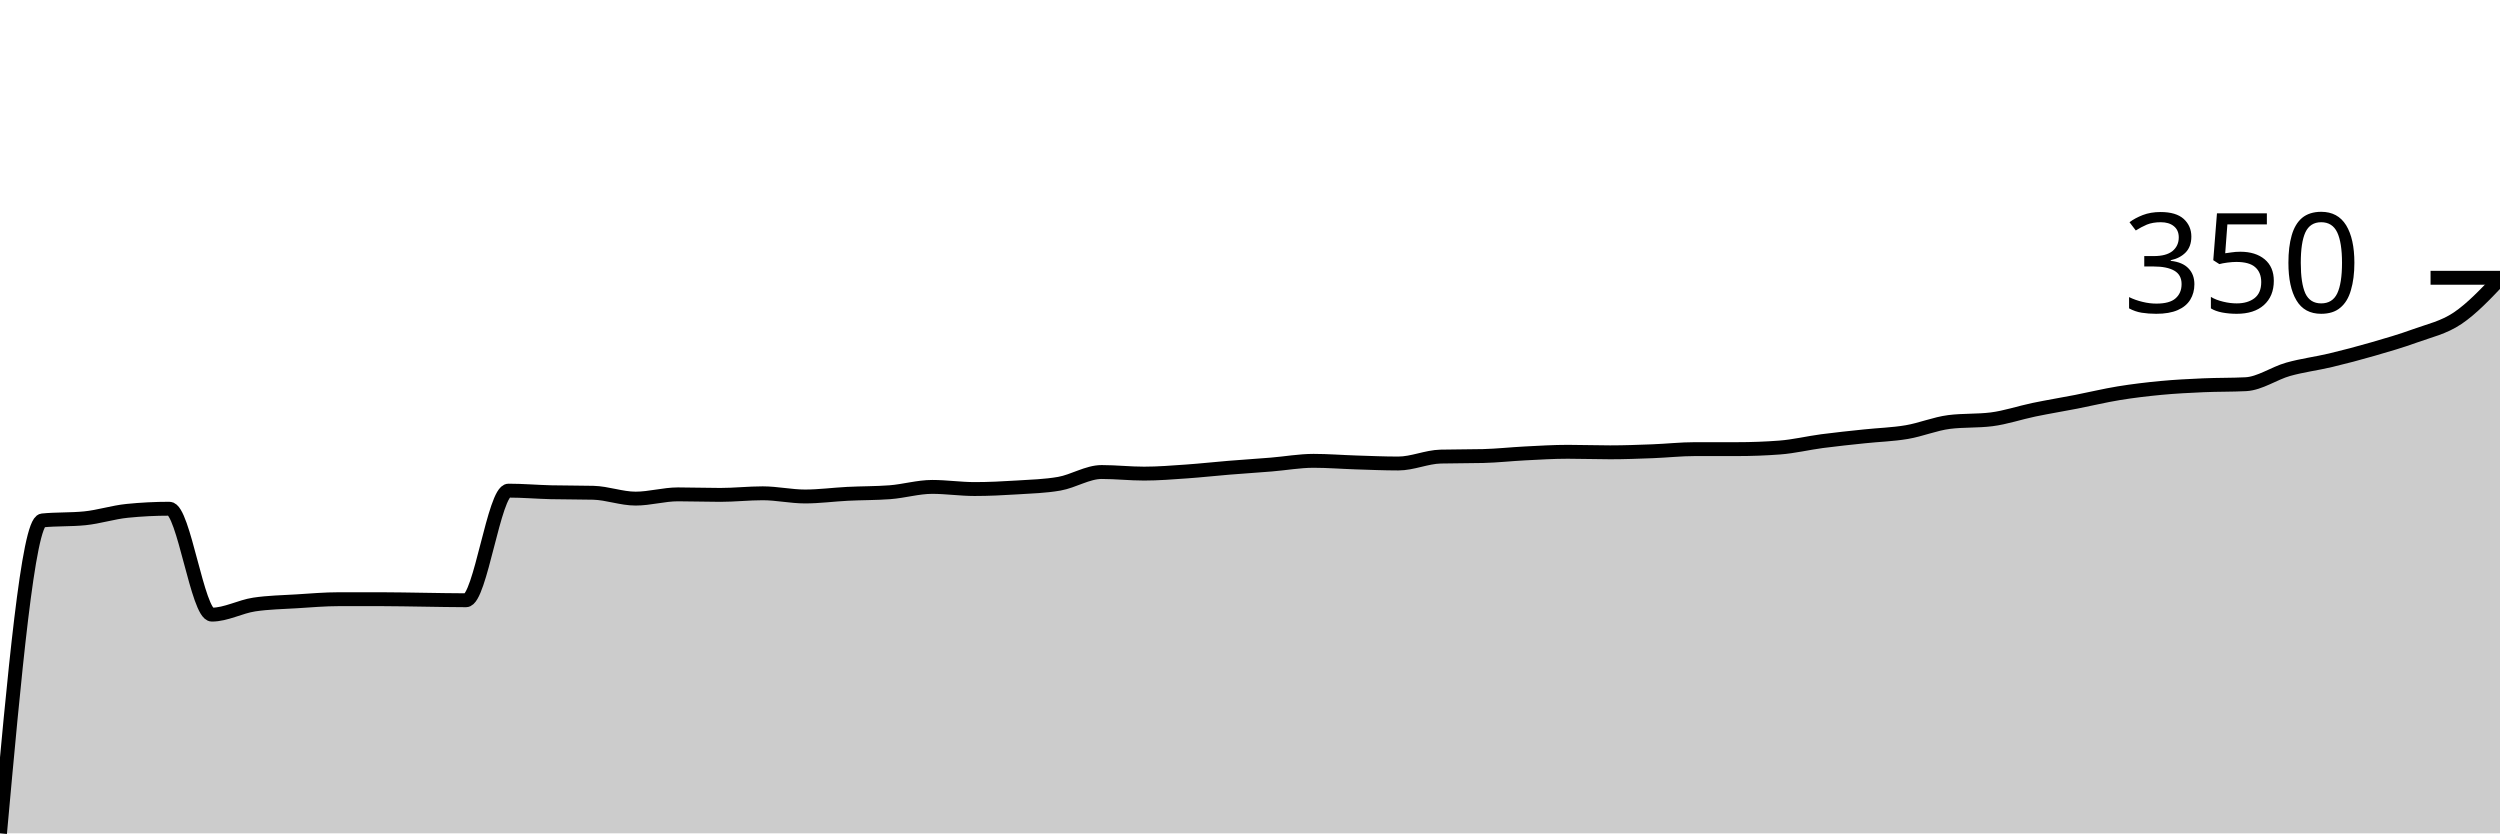
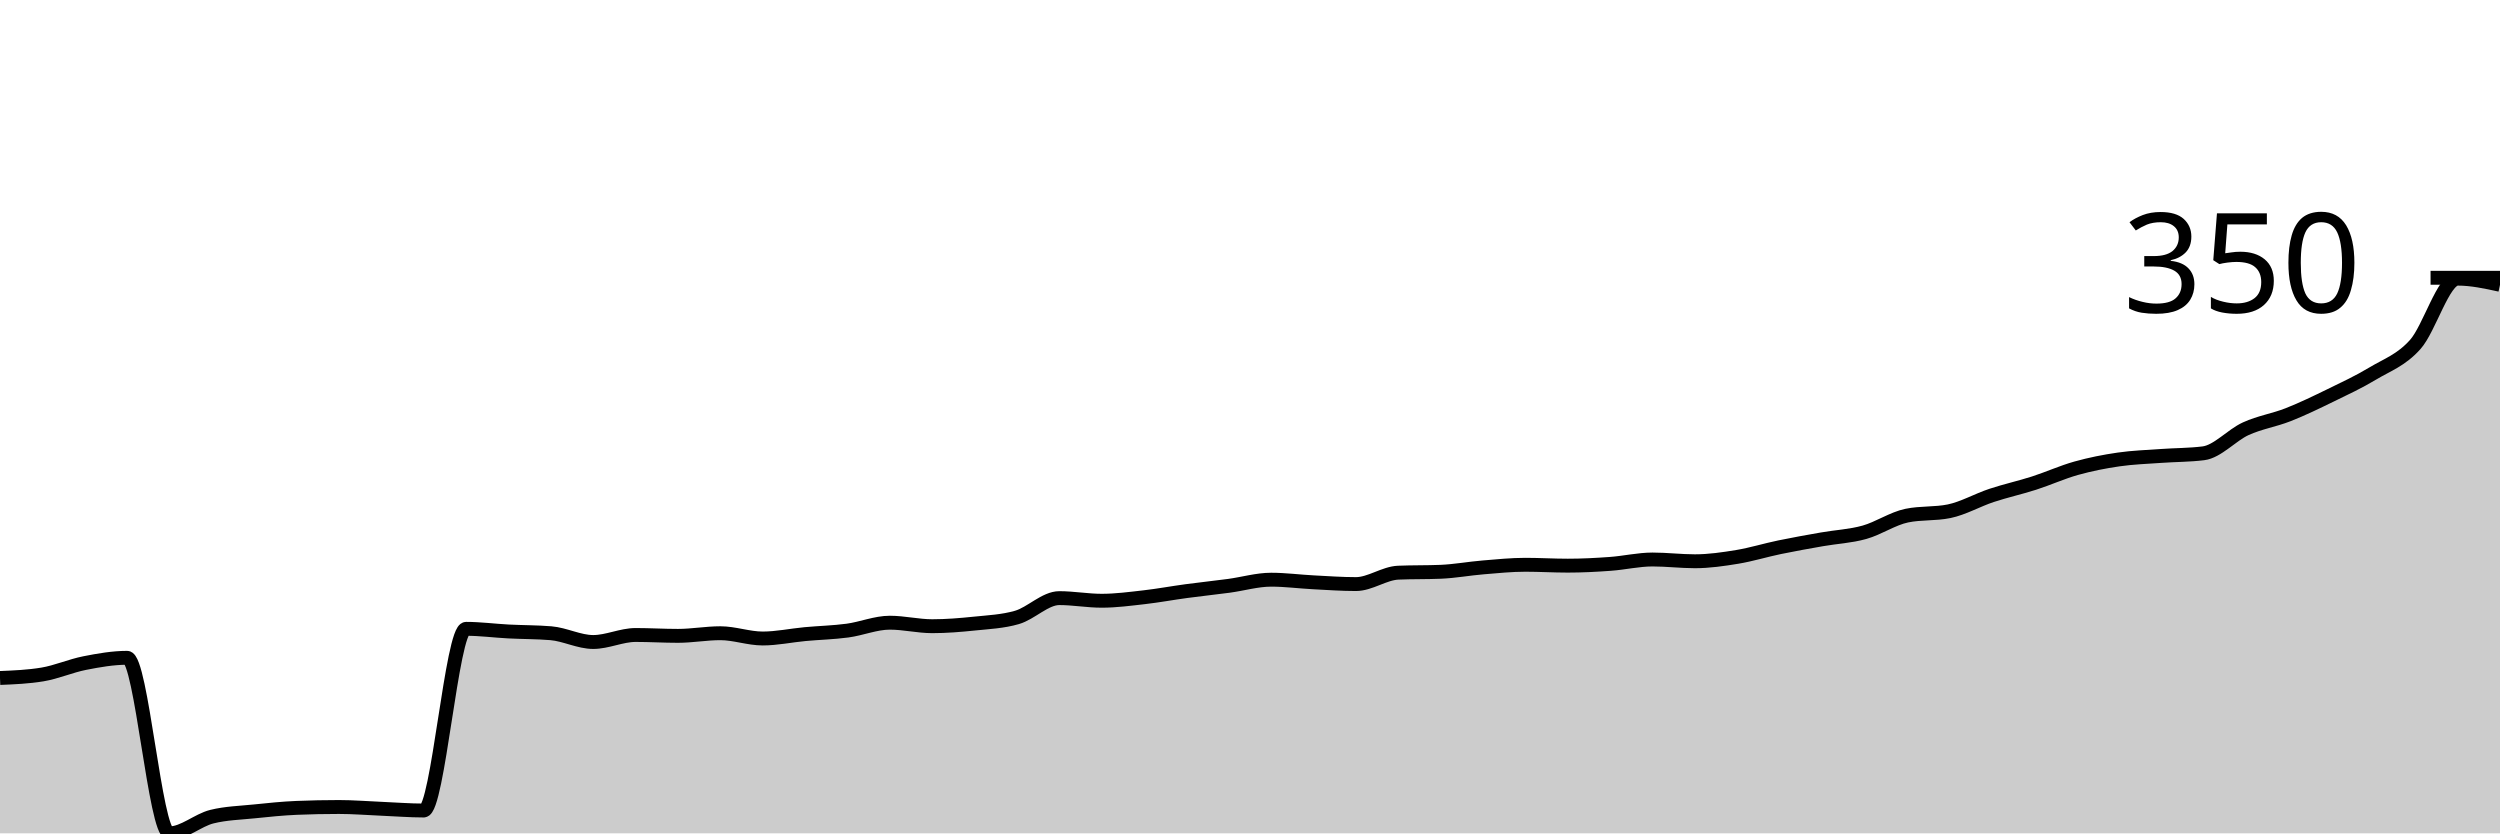
<svg xmlns="http://www.w3.org/2000/svg" viewBox="0 0 180 60">
  <g transform="translate(0,20)">
-     <path class="area" fill="rgba(0, 0, 0, 0.2)" d="M0,40C1.017,28.787,2.034,17.573,3.051,17.471C4.068,17.369,5.085,17.42,6.102,17.318C7.119,17.216,8.136,16.884,9.153,16.782C10.169,16.679,11.186,16.628,12.203,16.628C13.22,16.628,14.237,24.253,15.254,24.253C16.271,24.253,17.288,23.678,18.305,23.525C19.322,23.372,20.339,23.359,21.356,23.295C22.373,23.231,23.39,23.142,24.407,23.142C25.424,23.142,26.441,23.142,27.458,23.142C28.475,23.142,29.492,23.167,30.508,23.18C31.525,23.193,32.542,23.218,33.559,23.218C34.576,23.218,35.593,15.326,36.61,15.326C37.627,15.326,38.644,15.415,39.661,15.441C40.678,15.466,41.695,15.453,42.712,15.479C43.729,15.504,44.746,15.9,45.763,15.9C46.78,15.9,47.797,15.594,48.814,15.594C49.831,15.594,50.847,15.632,51.864,15.632C52.881,15.632,53.898,15.517,54.915,15.517C55.932,15.517,56.949,15.747,57.966,15.747C58.983,15.747,60,15.607,61.017,15.556C62.034,15.504,63.051,15.517,64.068,15.441C65.085,15.364,66.102,15.057,67.119,15.057C68.136,15.057,69.153,15.211,70.169,15.211C71.186,15.211,72.203,15.16,73.22,15.096C74.237,15.032,75.254,15.006,76.271,14.828C77.288,14.649,78.305,13.985,79.322,13.985C80.339,13.985,81.356,14.1,82.373,14.1C83.39,14.1,84.407,14.017,85.424,13.946C86.441,13.876,87.458,13.761,88.475,13.678C89.492,13.595,90.508,13.531,91.525,13.448C92.542,13.365,93.559,13.18,94.576,13.18C95.593,13.18,96.61,13.263,97.627,13.295C98.644,13.327,99.661,13.372,100.678,13.372C101.695,13.372,102.712,12.899,103.729,12.874C104.746,12.848,105.763,12.861,106.78,12.835C107.797,12.81,108.814,12.695,109.831,12.644C110.847,12.593,111.864,12.529,112.881,12.529C113.898,12.529,114.915,12.567,115.932,12.567C116.949,12.567,117.966,12.529,118.983,12.49C120,12.452,121.017,12.337,122.034,12.337C123.051,12.337,124.068,12.337,125.085,12.337C126.102,12.337,127.119,12.299,128.136,12.222C129.153,12.146,130.169,11.897,131.186,11.762C132.203,11.628,133.22,11.526,134.237,11.418C135.254,11.309,136.271,11.284,137.288,11.111C138.305,10.939,139.322,10.511,140.339,10.383C141.356,10.255,142.373,10.319,143.39,10.192C144.407,10.064,145.424,9.713,146.441,9.502C147.458,9.291,148.475,9.125,149.492,8.927C150.508,8.729,151.525,8.48,152.542,8.314C153.559,8.148,154.576,8.027,155.593,7.931C156.61,7.835,157.627,7.784,158.644,7.739C159.661,7.695,160.678,7.714,161.695,7.663C162.712,7.612,163.729,6.877,164.746,6.59C165.763,6.303,166.78,6.181,167.797,5.939C168.814,5.696,169.831,5.428,170.847,5.134C171.864,4.84,172.881,4.547,173.898,4.176C174.915,3.806,175.932,3.595,176.949,2.912C177.966,2.229,178.983,1.153,180,0.077L180,40C178.983,40,177.966,40,176.949,40C175.932,40,174.915,40,173.898,40C172.881,40,171.864,40,170.847,40C169.831,40,168.814,40,167.797,40C166.78,40,165.763,40,164.746,40C163.729,40,162.712,40,161.695,40C160.678,40,159.661,40,158.644,40C157.627,40,156.61,40,155.593,40C154.576,40,153.559,40,152.542,40C151.525,40,150.508,40,149.492,40C148.475,40,147.458,40,146.441,40C145.424,40,144.407,40,143.39,40C142.373,40,141.356,40,140.339,40C139.322,40,138.305,40,137.288,40C136.271,40,135.254,40,134.237,40C133.22,40,132.203,40,131.186,40C130.169,40,129.153,40,128.136,40C127.119,40,126.102,40,125.085,40C124.068,40,123.051,40,122.034,40C121.017,40,120,40,118.983,40C117.966,40,116.949,40,115.932,40C114.915,40,113.898,40,112.881,40C111.864,40,110.847,40,109.831,40C108.814,40,107.797,40,106.78,40C105.763,40,104.746,40,103.729,40C102.712,40,101.695,40,100.678,40C99.661,40,98.644,40,97.627,40C96.61,40,95.593,40,94.576,40C93.559,40,92.542,40,91.525,40C90.508,40,89.492,40,88.475,40C87.458,40,86.441,40,85.424,40C84.407,40,83.39,40,82.373,40C81.356,40,80.339,40,79.322,40C78.305,40,77.288,40,76.271,40C75.254,40,74.237,40,73.22,40C72.203,40,71.186,40,70.169,40C69.153,40,68.136,40,67.119,40C66.102,40,65.085,40,64.068,40C63.051,40,62.034,40,61.017,40C60,40,58.983,40,57.966,40C56.949,40,55.932,40,54.915,40C53.898,40,52.881,40,51.864,40C50.847,40,49.831,40,48.814,40C47.797,40,46.78,40,45.763,40C44.746,40,43.729,40,42.712,40C41.695,40,40.678,40,39.661,40C38.644,40,37.627,40,36.61,40C35.593,40,34.576,40,33.559,40C32.542,40,31.525,40,30.508,40C29.492,40,28.475,40,27.458,40C26.441,40,25.424,40,24.407,40C23.39,40,22.373,40,21.356,40C20.339,40,19.322,40,18.305,40C17.288,40,16.271,40,15.254,40C14.237,40,13.22,40,12.203,40C11.186,40,10.169,40,9.153,40C8.136,40,7.119,40,6.102,40C5.085,40,4.068,40,3.051,40C2.034,40,1.017,40,0,40Z" />
-     <path class="line" stroke="black" fill="none" d="M0,40C1.017,28.787,2.034,17.573,3.051,17.471C4.068,17.369,5.085,17.42,6.102,17.318C7.119,17.216,8.136,16.884,9.153,16.782C10.169,16.679,11.186,16.628,12.203,16.628C13.22,16.628,14.237,24.253,15.254,24.253C16.271,24.253,17.288,23.678,18.305,23.525C19.322,23.372,20.339,23.359,21.356,23.295C22.373,23.231,23.39,23.142,24.407,23.142C25.424,23.142,26.441,23.142,27.458,23.142C28.475,23.142,29.492,23.167,30.508,23.18C31.525,23.193,32.542,23.218,33.559,23.218C34.576,23.218,35.593,15.326,36.61,15.326C37.627,15.326,38.644,15.415,39.661,15.441C40.678,15.466,41.695,15.453,42.712,15.479C43.729,15.504,44.746,15.9,45.763,15.9C46.78,15.9,47.797,15.594,48.814,15.594C49.831,15.594,50.847,15.632,51.864,15.632C52.881,15.632,53.898,15.517,54.915,15.517C55.932,15.517,56.949,15.747,57.966,15.747C58.983,15.747,60,15.607,61.017,15.556C62.034,15.504,63.051,15.517,64.068,15.441C65.085,15.364,66.102,15.057,67.119,15.057C68.136,15.057,69.153,15.211,70.169,15.211C71.186,15.211,72.203,15.16,73.22,15.096C74.237,15.032,75.254,15.006,76.271,14.828C77.288,14.649,78.305,13.985,79.322,13.985C80.339,13.985,81.356,14.1,82.373,14.1C83.39,14.1,84.407,14.017,85.424,13.946C86.441,13.876,87.458,13.761,88.475,13.678C89.492,13.595,90.508,13.531,91.525,13.448C92.542,13.365,93.559,13.18,94.576,13.18C95.593,13.18,96.61,13.263,97.627,13.295C98.644,13.327,99.661,13.372,100.678,13.372C101.695,13.372,102.712,12.899,103.729,12.874C104.746,12.848,105.763,12.861,106.78,12.835C107.797,12.81,108.814,12.695,109.831,12.644C110.847,12.593,111.864,12.529,112.881,12.529C113.898,12.529,114.915,12.567,115.932,12.567C116.949,12.567,117.966,12.529,118.983,12.49C120,12.452,121.017,12.337,122.034,12.337C123.051,12.337,124.068,12.337,125.085,12.337C126.102,12.337,127.119,12.299,128.136,12.222C129.153,12.146,130.169,11.897,131.186,11.762C132.203,11.628,133.22,11.526,134.237,11.418C135.254,11.309,136.271,11.284,137.288,11.111C138.305,10.939,139.322,10.511,140.339,10.383C141.356,10.255,142.373,10.319,143.39,10.192C144.407,10.064,145.424,9.713,146.441,9.502C147.458,9.291,148.475,9.125,149.492,8.927C150.508,8.729,151.525,8.48,152.542,8.314C153.559,8.148,154.576,8.027,155.593,7.931C156.61,7.835,157.627,7.784,158.644,7.739C159.661,7.695,160.678,7.714,161.695,7.663C162.712,7.612,163.729,6.877,164.746,6.59C165.763,6.303,166.78,6.181,167.797,5.939C168.814,5.696,169.831,5.428,170.847,5.134C171.864,4.84,172.881,4.547,173.898,4.176C174.915,3.806,175.932,3.595,176.949,2.912C177.966,2.229,178.983,1.153,180,0.077" />
+     <path class="area" fill="rgba(0, 0, 0, 0.2)" d="M0,28.815C1.017,28.773,2.034,28.731,3.051,28.562C4.068,28.394,5.085,27.941,6.102,27.741C7.119,27.541,8.136,27.362,9.153,27.362C10.169,27.362,11.186,40,12.203,40C13.22,40,14.237,39.052,15.254,38.799C16.271,38.547,17.288,38.526,18.305,38.42C19.322,38.315,20.339,38.21,21.356,38.167C22.373,38.125,23.39,38.104,24.407,38.104C25.424,38.104,26.441,38.189,27.458,38.231C28.475,38.273,29.492,38.357,30.508,38.357C31.525,38.357,32.542,25.276,33.559,25.276C34.576,25.276,35.593,25.413,36.61,25.466C37.627,25.519,38.644,25.508,39.661,25.592C40.678,25.677,41.695,26.224,42.712,26.224C43.729,26.224,44.746,25.719,45.763,25.719C46.78,25.719,47.797,25.782,48.814,25.782C49.831,25.782,50.847,25.592,51.864,25.592C52.881,25.592,53.898,25.972,54.915,25.972C55.932,25.972,56.949,25.75,57.966,25.656C58.983,25.561,60,25.54,61.017,25.403C62.034,25.266,63.051,24.834,64.068,24.834C65.085,24.834,66.102,25.087,67.119,25.087C68.136,25.087,69.153,25.003,70.169,24.897C71.186,24.792,72.203,24.75,73.22,24.455C74.237,24.16,75.254,23.065,76.271,23.065C77.288,23.065,78.305,23.254,79.322,23.254C80.339,23.254,81.356,23.117,82.373,23.002C83.39,22.886,84.407,22.696,85.424,22.559C86.441,22.422,87.458,22.317,88.475,22.18C89.492,22.043,90.508,21.738,91.525,21.738C92.542,21.738,93.559,21.875,94.576,21.927C95.593,21.98,96.61,22.054,97.627,22.054C98.644,22.054,99.661,21.274,100.678,21.232C101.695,21.19,102.712,21.211,103.729,21.169C104.746,21.127,105.763,20.937,106.78,20.853C107.797,20.769,108.814,20.664,109.831,20.664C110.847,20.664,111.864,20.727,112.881,20.727C113.898,20.727,114.915,20.674,115.932,20.6C116.949,20.527,117.966,20.284,118.983,20.284C120,20.284,121.017,20.411,122.034,20.411C123.051,20.411,124.068,20.263,125.085,20.095C126.102,19.926,127.119,19.61,128.136,19.4C129.153,19.189,130.169,19.01,131.186,18.831C132.203,18.652,133.22,18.61,134.237,18.325C135.254,18.041,136.271,17.335,137.288,17.125C138.305,16.914,139.322,17.019,140.339,16.809C141.356,16.598,142.373,16.008,143.39,15.671C144.407,15.334,145.424,15.113,146.441,14.787C147.458,14.46,148.475,13.997,149.492,13.712C150.508,13.428,151.525,13.228,152.542,13.081C153.559,12.933,154.576,12.902,155.593,12.828C156.61,12.754,157.627,12.765,158.644,12.638C159.661,12.512,160.678,11.332,161.695,10.869C162.712,10.405,163.729,10.258,164.746,9.858C165.763,9.458,166.78,8.963,167.797,8.468C168.814,7.973,169.831,7.499,170.847,6.888C171.864,6.277,172.881,5.94,173.898,4.803C174.915,3.665,175.932,0.063,176.949,0.063C177.966,0.063,178.983,0.284,180,0.506L180,40C178.983,40,177.966,40,176.949,40C175.932,40,174.915,40,173.898,40C172.881,40,171.864,40,170.847,40C169.831,40,168.814,40,167.797,40C166.78,40,165.763,40,164.746,40C163.729,40,162.712,40,161.695,40C160.678,40,159.661,40,158.644,40C157.627,40,156.61,40,155.593,40C154.576,40,153.559,40,152.542,40C151.525,40,150.508,40,149.492,40C148.475,40,147.458,40,146.441,40C145.424,40,144.407,40,143.39,40C142.373,40,141.356,40,140.339,40C139.322,40,138.305,40,137.288,40C136.271,40,135.254,40,134.237,40C133.22,40,132.203,40,131.186,40C130.169,40,129.153,40,128.136,40C127.119,40,126.102,40,125.085,40C124.068,40,123.051,40,122.034,40C121.017,40,120,40,118.983,40C117.966,40,116.949,40,115.932,40C114.915,40,113.898,40,112.881,40C111.864,40,110.847,40,109.831,40C108.814,40,107.797,40,106.78,40C105.763,40,104.746,40,103.729,40C102.712,40,101.695,40,100.678,40C99.661,40,98.644,40,97.627,40C96.61,40,95.593,40,94.576,40C93.559,40,92.542,40,91.525,40C90.508,40,89.492,40,88.475,40C87.458,40,86.441,40,85.424,40C84.407,40,83.39,40,82.373,40C81.356,40,80.339,40,79.322,40C78.305,40,77.288,40,76.271,40C75.254,40,74.237,40,73.22,40C72.203,40,71.186,40,70.169,40C69.153,40,68.136,40,67.119,40C66.102,40,65.085,40,64.068,40C63.051,40,62.034,40,61.017,40C60,40,58.983,40,57.966,40C56.949,40,55.932,40,54.915,40C53.898,40,52.881,40,51.864,40C50.847,40,49.831,40,48.814,40C47.797,40,46.78,40,45.763,40C44.746,40,43.729,40,42.712,40C41.695,40,40.678,40,39.661,40C38.644,40,37.627,40,36.61,40C35.593,40,34.576,40,33.559,40C32.542,40,31.525,40,30.508,40C29.492,40,28.475,40,27.458,40C26.441,40,25.424,40,24.407,40C23.39,40,22.373,40,21.356,40C20.339,40,19.322,40,18.305,40C17.288,40,16.271,40,15.254,40C14.237,40,13.22,40,12.203,40C11.186,40,10.169,40,9.153,40C8.136,40,7.119,40,6.102,40C5.085,40,4.068,40,3.051,40C2.034,40,1.017,40,0,40Z" />
+     <path class="line" stroke="black" fill="none" d="M0,28.815C1.017,28.773,2.034,28.731,3.051,28.562C4.068,28.394,5.085,27.941,6.102,27.741C7.119,27.541,8.136,27.362,9.153,27.362C10.169,27.362,11.186,40,12.203,40C13.22,40,14.237,39.052,15.254,38.799C16.271,38.547,17.288,38.526,18.305,38.42C19.322,38.315,20.339,38.21,21.356,38.167C22.373,38.125,23.39,38.104,24.407,38.104C25.424,38.104,26.441,38.189,27.458,38.231C28.475,38.273,29.492,38.357,30.508,38.357C31.525,38.357,32.542,25.276,33.559,25.276C34.576,25.276,35.593,25.413,36.61,25.466C37.627,25.519,38.644,25.508,39.661,25.592C40.678,25.677,41.695,26.224,42.712,26.224C43.729,26.224,44.746,25.719,45.763,25.719C46.78,25.719,47.797,25.782,48.814,25.782C49.831,25.782,50.847,25.592,51.864,25.592C52.881,25.592,53.898,25.972,54.915,25.972C55.932,25.972,56.949,25.75,57.966,25.656C58.983,25.561,60,25.54,61.017,25.403C62.034,25.266,63.051,24.834,64.068,24.834C65.085,24.834,66.102,25.087,67.119,25.087C68.136,25.087,69.153,25.003,70.169,24.897C71.186,24.792,72.203,24.75,73.22,24.455C74.237,24.16,75.254,23.065,76.271,23.065C77.288,23.065,78.305,23.254,79.322,23.254C80.339,23.254,81.356,23.117,82.373,23.002C83.39,22.886,84.407,22.696,85.424,22.559C86.441,22.422,87.458,22.317,88.475,22.18C89.492,22.043,90.508,21.738,91.525,21.738C92.542,21.738,93.559,21.875,94.576,21.927C95.593,21.98,96.61,22.054,97.627,22.054C98.644,22.054,99.661,21.274,100.678,21.232C101.695,21.19,102.712,21.211,103.729,21.169C104.746,21.127,105.763,20.937,106.78,20.853C107.797,20.769,108.814,20.664,109.831,20.664C110.847,20.664,111.864,20.727,112.881,20.727C113.898,20.727,114.915,20.674,115.932,20.6C116.949,20.527,117.966,20.284,118.983,20.284C120,20.284,121.017,20.411,122.034,20.411C123.051,20.411,124.068,20.263,125.085,20.095C126.102,19.926,127.119,19.61,128.136,19.4C129.153,19.189,130.169,19.01,131.186,18.831C132.203,18.652,133.22,18.61,134.237,18.325C135.254,18.041,136.271,17.335,137.288,17.125C138.305,16.914,139.322,17.019,140.339,16.809C141.356,16.598,142.373,16.008,143.39,15.671C144.407,15.334,145.424,15.113,146.441,14.787C147.458,14.46,148.475,13.997,149.492,13.712C150.508,13.428,151.525,13.228,152.542,13.081C153.559,12.933,154.576,12.902,155.593,12.828C156.61,12.754,157.627,12.765,158.644,12.638C159.661,12.512,160.678,11.332,161.695,10.869C162.712,10.405,163.729,10.258,164.746,9.858C165.763,9.458,166.78,8.963,167.797,8.468C168.814,7.973,169.831,7.499,170.847,6.888C171.864,6.277,172.881,5.94,173.898,4.803C174.915,3.665,175.932,0.063,176.949,0.063C177.966,0.063,178.983,0.284,180,0.506" />
    <path class="axis-ceiling" stroke-width="1" stroke="black" fill="none" d="M175,0L180,0" />
    <text class="axis-ceiling-label" font-family="sans-serif" text-anchor="end" font-size="10px" x="170" y="2.5">350</text>
  </g>
</svg>
